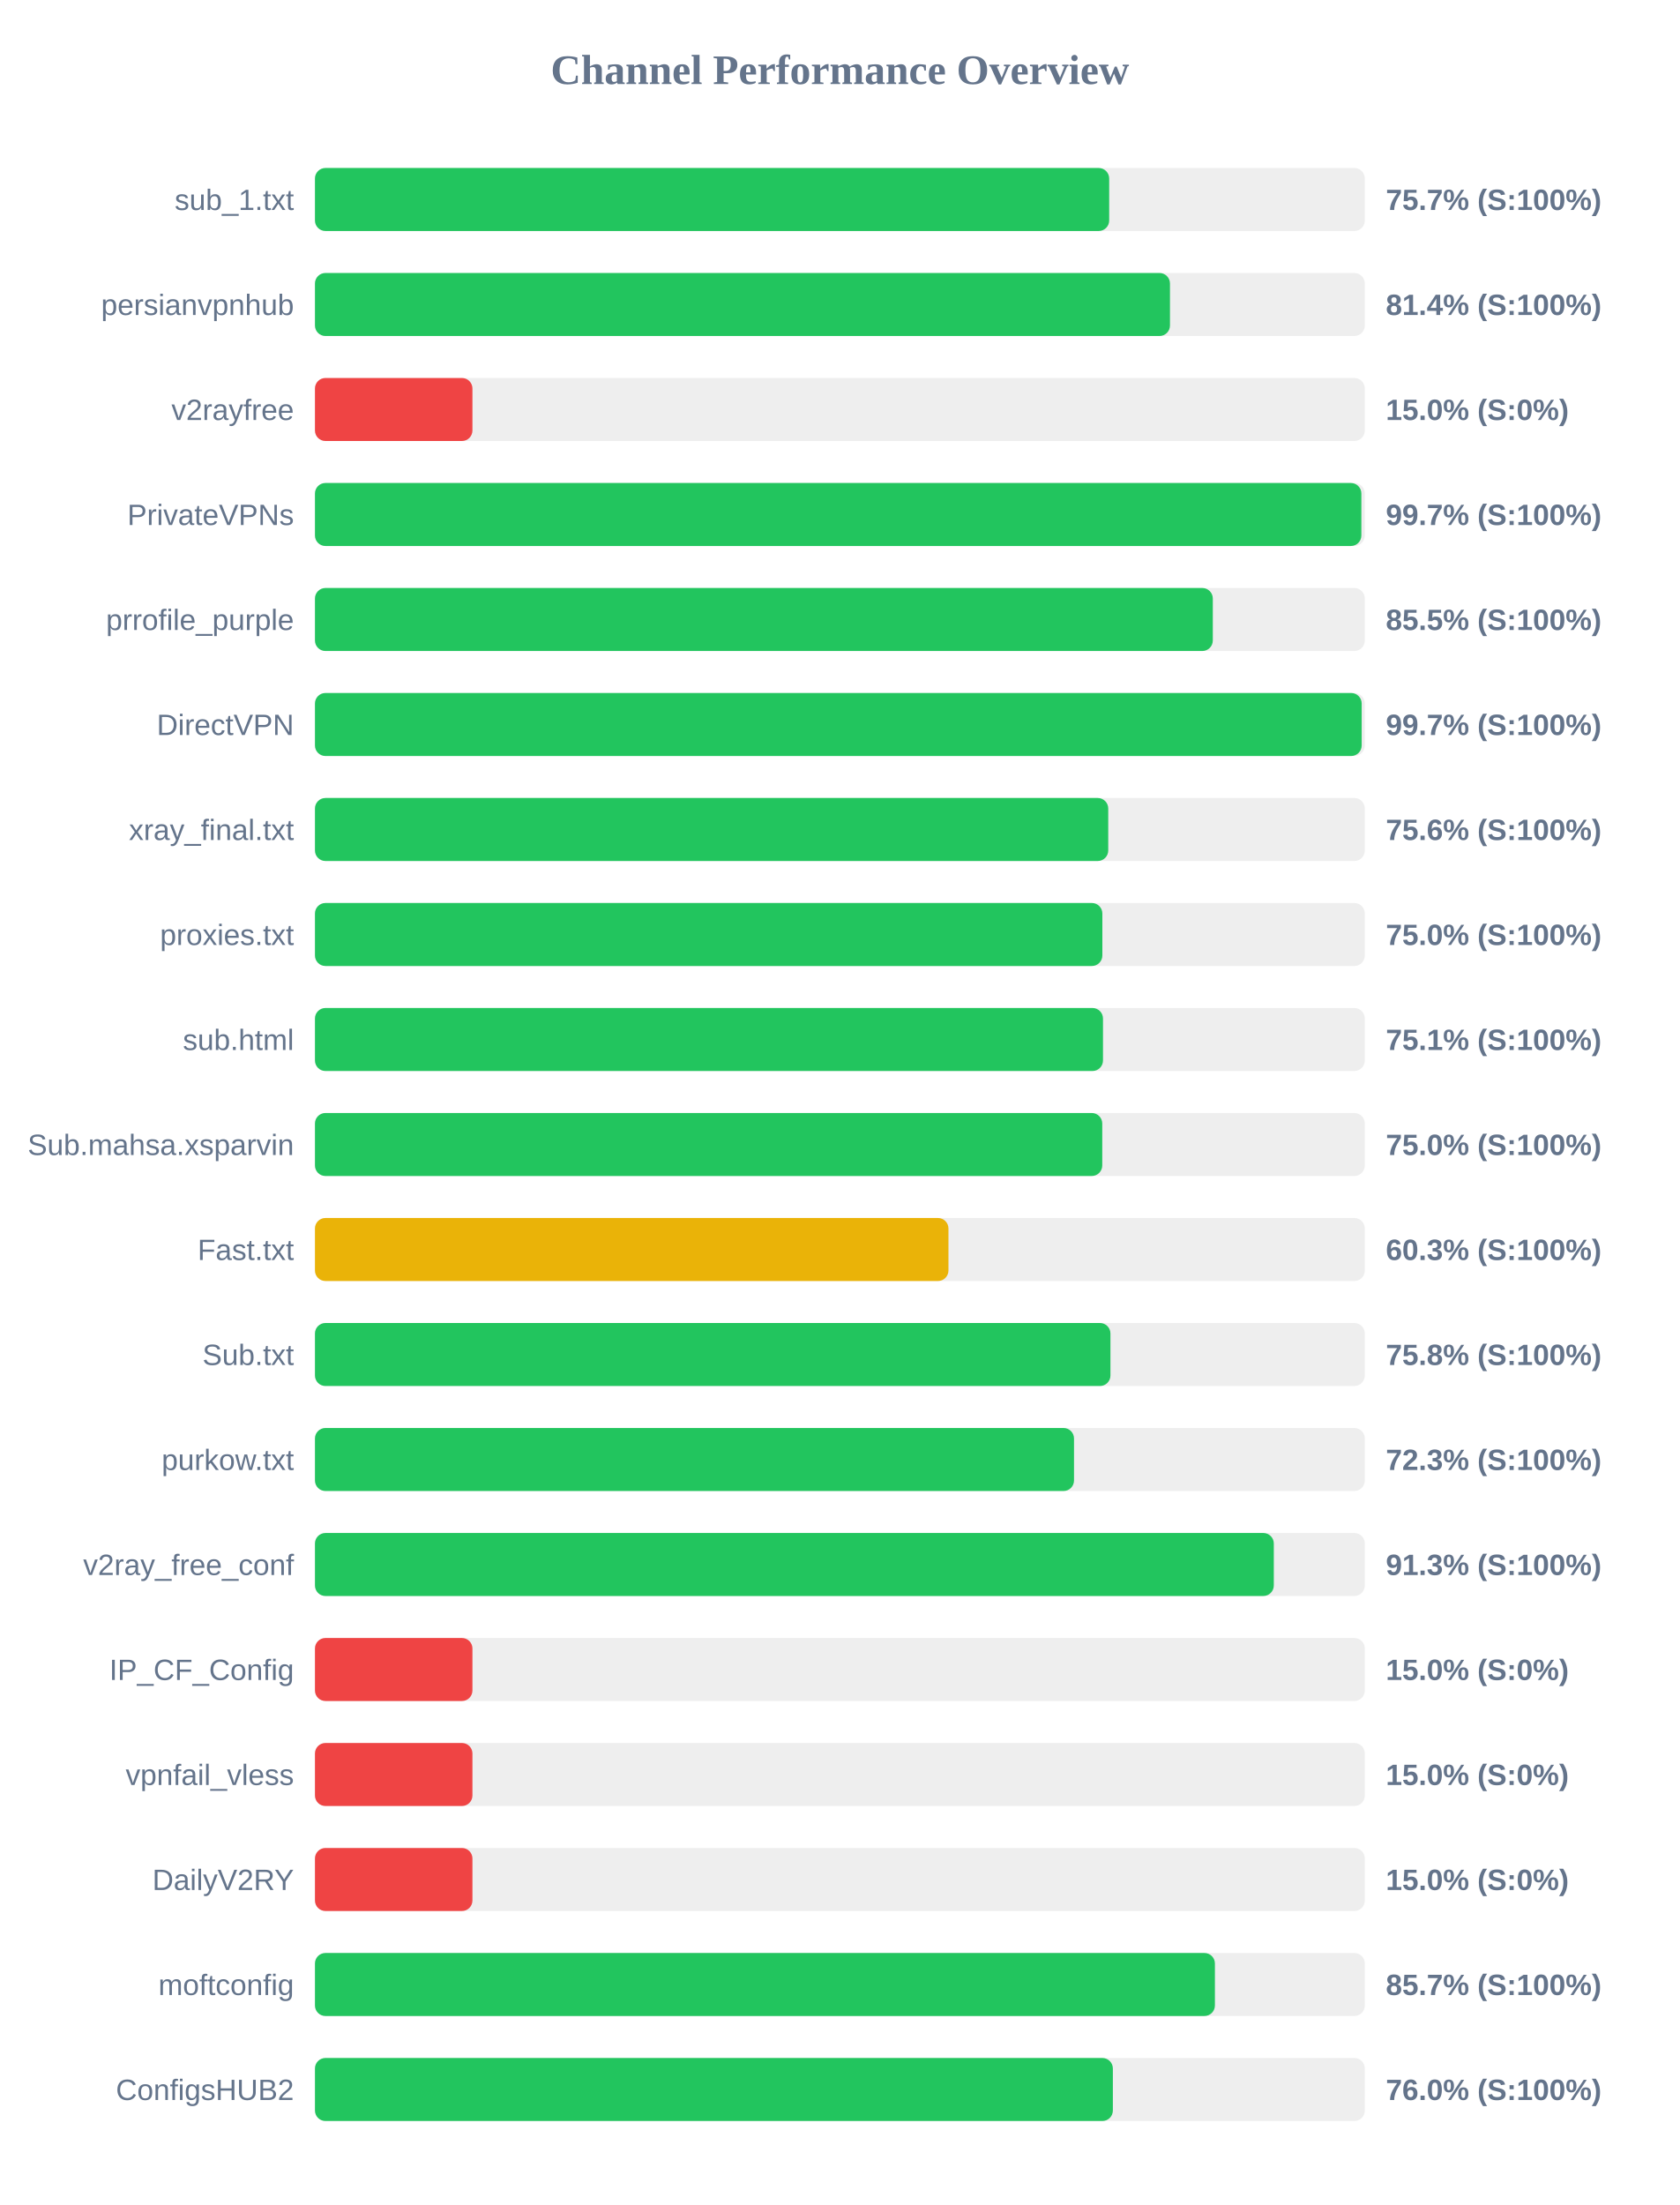
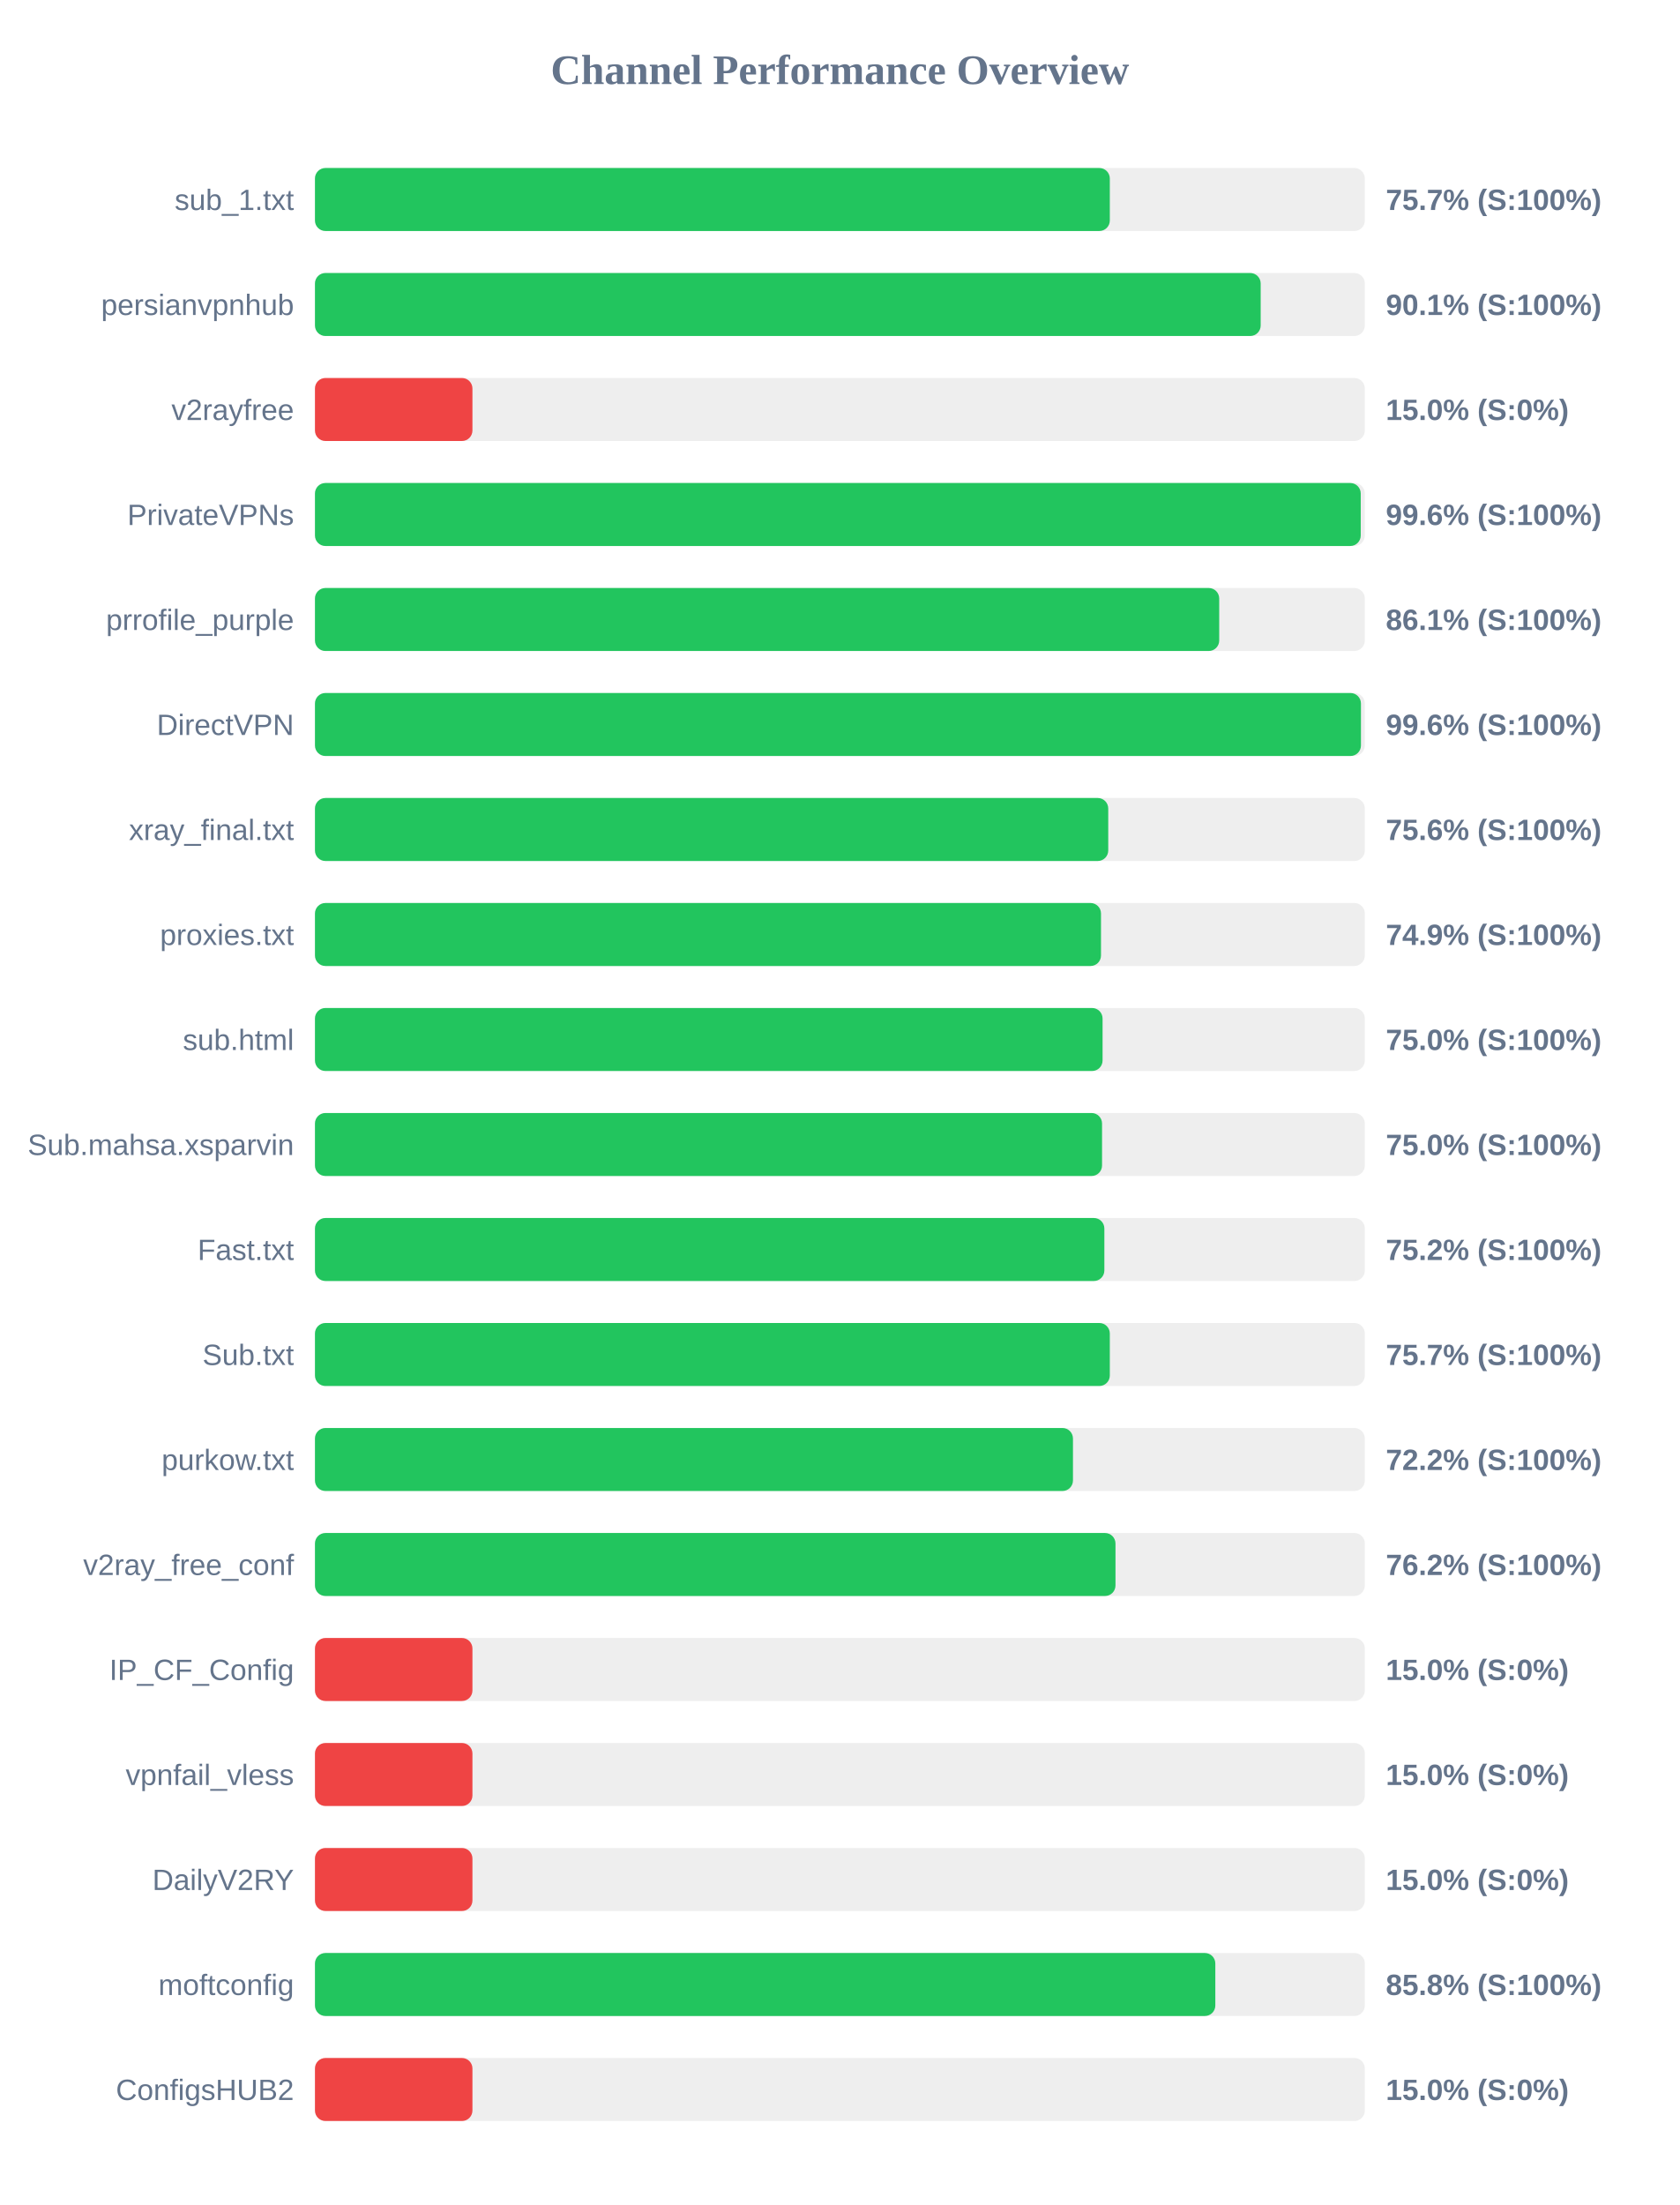
<svg xmlns="http://www.w3.org/2000/svg" width="800" height="1050" version="1.1">
  <style>
        .row { font: 14px Arial; fill: #64748b; }
        .score { font: bold 14px Arial; fill: #64748b; }
    </style>
  <text x="400" y="40" text-anchor="middle" font-size="20px" font-weight="bold" fill="#64748b">Channel Performance Overview</text>
  <rect x="150" y="80" width="500" height="30" fill="#eee" rx="5" />
-   <rect x="150" y="80" width="378.25" height="30" fill="#22c55e" rx="5" />
+   <rect x="150" y="80" width="378.55" height="30" fill="#22c55e" rx="5" />
  <text x="140" y="100" text-anchor="end" class="row">sub_1.txt</text>
  <text x="660" y="100" text-anchor="start" class="score">75.7% (S:100%)</text>
  <rect x="150" y="130" width="500" height="30" fill="#eee" rx="5" />
-   <rect x="150" y="130" width="407.2" height="30" fill="#22c55e" rx="5" />
+   <rect x="150" y="130" width="450.4" height="30" fill="#22c55e" rx="5" />
  <text x="140" y="150" text-anchor="end" class="row">persianvpnhub</text>
-   <text x="660" y="150" text-anchor="start" class="score">81.4% (S:100%)</text>
+   <text x="660" y="150" text-anchor="start" class="score">90.1% (S:100%)</text>
  <rect x="150" y="180" width="500" height="30" fill="#eee" rx="5" />
  <rect x="150" y="180" width="75.0" height="30" fill="#ef4444" rx="5" />
  <text x="140" y="200" text-anchor="end" class="row">v2rayfree</text>
  <text x="660" y="200" text-anchor="start" class="score">15.0% (S:0%)</text>
  <rect x="150" y="230" width="500" height="30" fill="#eee" rx="5" />
-   <rect x="150" y="230" width="498.35" height="30" fill="#22c55e" rx="5" />
+   <rect x="150" y="230" width="498.05" height="30" fill="#22c55e" rx="5" />
  <text x="140" y="250" text-anchor="end" class="row">PrivateVPNs</text>
-   <text x="660" y="250" text-anchor="start" class="score">99.7% (S:100%)</text>
+   <text x="660" y="250" text-anchor="start" class="score">99.6% (S:100%)</text>
  <rect x="150" y="280" width="500" height="30" fill="#eee" rx="5" />
-   <rect x="150" y="280" width="427.6" height="30" fill="#22c55e" rx="5" />
+   <rect x="150" y="280" width="430.65" height="30" fill="#22c55e" rx="5" />
  <text x="140" y="300" text-anchor="end" class="row">prrofile_purple</text>
-   <text x="660" y="300" text-anchor="start" class="score">85.5% (S:100%)</text>
+   <text x="660" y="300" text-anchor="start" class="score">86.1% (S:100%)</text>
  <rect x="150" y="330" width="500" height="30" fill="#eee" rx="5" />
-   <rect x="150" y="330" width="498.5" height="30" fill="#22c55e" rx="5" />
+   <rect x="150" y="330" width="498.15" height="30" fill="#22c55e" rx="5" />
  <text x="140" y="350" text-anchor="end" class="row">DirectVPN</text>
-   <text x="660" y="350" text-anchor="start" class="score">99.7% (S:100%)</text>
+   <text x="660" y="350" text-anchor="start" class="score">99.6% (S:100%)</text>
  <rect x="150" y="380" width="500" height="30" fill="#eee" rx="5" />
  <rect x="150" y="380" width="377.8" height="30" fill="#22c55e" rx="5" />
  <text x="140" y="400" text-anchor="end" class="row">xray_final.txt</text>
  <text x="660" y="400" text-anchor="start" class="score">75.6% (S:100%)</text>
  <rect x="150" y="430" width="500" height="30" fill="#eee" rx="5" />
-   <rect x="150" y="430" width="375.0" height="30" fill="#22c55e" rx="5" />
+   <rect x="150" y="430" width="374.35" height="30" fill="#22c55e" rx="5" />
  <text x="140" y="450" text-anchor="end" class="row">proxies.txt</text>
-   <text x="660" y="450" text-anchor="start" class="score">75.0% (S:100%)</text>
+   <text x="660" y="450" text-anchor="start" class="score">74.9% (S:100%)</text>
  <rect x="150" y="480" width="500" height="30" fill="#eee" rx="5" />
-   <rect x="150" y="480" width="375.3" height="30" fill="#22c55e" rx="5" />
+   <rect x="150" y="480" width="375.1" height="30" fill="#22c55e" rx="5" />
  <text x="140" y="500" text-anchor="end" class="row">sub.html</text>
-   <text x="660" y="500" text-anchor="start" class="score">75.1% (S:100%)</text>
+   <text x="660" y="500" text-anchor="start" class="score">75.0% (S:100%)</text>
  <rect x="150" y="530" width="500" height="30" fill="#eee" rx="5" />
-   <rect x="150" y="530" width="374.95" height="30" fill="#22c55e" rx="5" />
+   <rect x="150" y="530" width="374.85" height="30" fill="#22c55e" rx="5" />
  <text x="140" y="550" text-anchor="end" class="row">Sub.mahsa.xsparvin</text>
  <text x="660" y="550" text-anchor="start" class="score">75.0% (S:100%)</text>
  <rect x="150" y="580" width="500" height="30" fill="#eee" rx="5" />
-   <rect x="150" y="580" width="301.7" height="30" fill="#eab308" rx="5" />
+   <rect x="150" y="580" width="375.95" height="30" fill="#22c55e" rx="5" />
  <text x="140" y="600" text-anchor="end" class="row">Fast.txt</text>
-   <text x="660" y="600" text-anchor="start" class="score">60.3% (S:100%)</text>
+   <text x="660" y="600" text-anchor="start" class="score">75.2% (S:100%)</text>
  <rect x="150" y="630" width="500" height="30" fill="#eee" rx="5" />
-   <rect x="150" y="630" width="378.85" height="30" fill="#22c55e" rx="5" />
+   <rect x="150" y="630" width="378.55" height="30" fill="#22c55e" rx="5" />
  <text x="140" y="650" text-anchor="end" class="row">Sub.txt</text>
-   <text x="660" y="650" text-anchor="start" class="score">75.8% (S:100%)</text>
+   <text x="660" y="650" text-anchor="start" class="score">75.7% (S:100%)</text>
  <rect x="150" y="680" width="500" height="30" fill="#eee" rx="5" />
-   <rect x="150" y="680" width="361.5" height="30" fill="#22c55e" rx="5" />
+   <rect x="150" y="680" width="361.0" height="30" fill="#22c55e" rx="5" />
  <text x="140" y="700" text-anchor="end" class="row">purkow.txt</text>
-   <text x="660" y="700" text-anchor="start" class="score">72.3% (S:100%)</text>
+   <text x="660" y="700" text-anchor="start" class="score">72.2% (S:100%)</text>
  <rect x="150" y="730" width="500" height="30" fill="#eee" rx="5" />
-   <rect x="150" y="730" width="456.65" height="30" fill="#22c55e" rx="5" />
+   <rect x="150" y="730" width="381.25" height="30" fill="#22c55e" rx="5" />
  <text x="140" y="750" text-anchor="end" class="row">v2ray_free_conf</text>
-   <text x="660" y="750" text-anchor="start" class="score">91.3% (S:100%)</text>
+   <text x="660" y="750" text-anchor="start" class="score">76.2% (S:100%)</text>
  <rect x="150" y="780" width="500" height="30" fill="#eee" rx="5" />
  <rect x="150" y="780" width="75.0" height="30" fill="#ef4444" rx="5" />
  <text x="140" y="800" text-anchor="end" class="row">IP_CF_Config</text>
  <text x="660" y="800" text-anchor="start" class="score">15.0% (S:0%)</text>
  <rect x="150" y="830" width="500" height="30" fill="#eee" rx="5" />
  <rect x="150" y="830" width="75.0" height="30" fill="#ef4444" rx="5" />
  <text x="140" y="850" text-anchor="end" class="row">vpnfail_vless</text>
  <text x="660" y="850" text-anchor="start" class="score">15.0% (S:0%)</text>
  <rect x="150" y="880" width="500" height="30" fill="#eee" rx="5" />
  <rect x="150" y="880" width="75.0" height="30" fill="#ef4444" rx="5" />
  <text x="140" y="900" text-anchor="end" class="row">DailyV2RY</text>
  <text x="660" y="900" text-anchor="start" class="score">15.0% (S:0%)</text>
  <rect x="150" y="930" width="500" height="30" fill="#eee" rx="5" />
-   <rect x="150" y="930" width="428.6" height="30" fill="#22c55e" rx="5" />
+   <rect x="150" y="930" width="428.8" height="30" fill="#22c55e" rx="5" />
  <text x="140" y="950" text-anchor="end" class="row">moftconfig</text>
-   <text x="660" y="950" text-anchor="start" class="score">85.7% (S:100%)</text>
+   <text x="660" y="950" text-anchor="start" class="score">85.8% (S:100%)</text>
  <rect x="150" y="980" width="500" height="30" fill="#eee" rx="5" />
-   <rect x="150" y="980" width="380.0" height="30" fill="#22c55e" rx="5" />
+   <rect x="150" y="980" width="75.0" height="30" fill="#ef4444" rx="5" />
  <text x="140" y="1000" text-anchor="end" class="row">ConfigsHUB2</text>
-   <text x="660" y="1000" text-anchor="start" class="score">76.0% (S:100%)</text>
+   <text x="660" y="1000" text-anchor="start" class="score">15.0% (S:0%)</text>
</svg>
